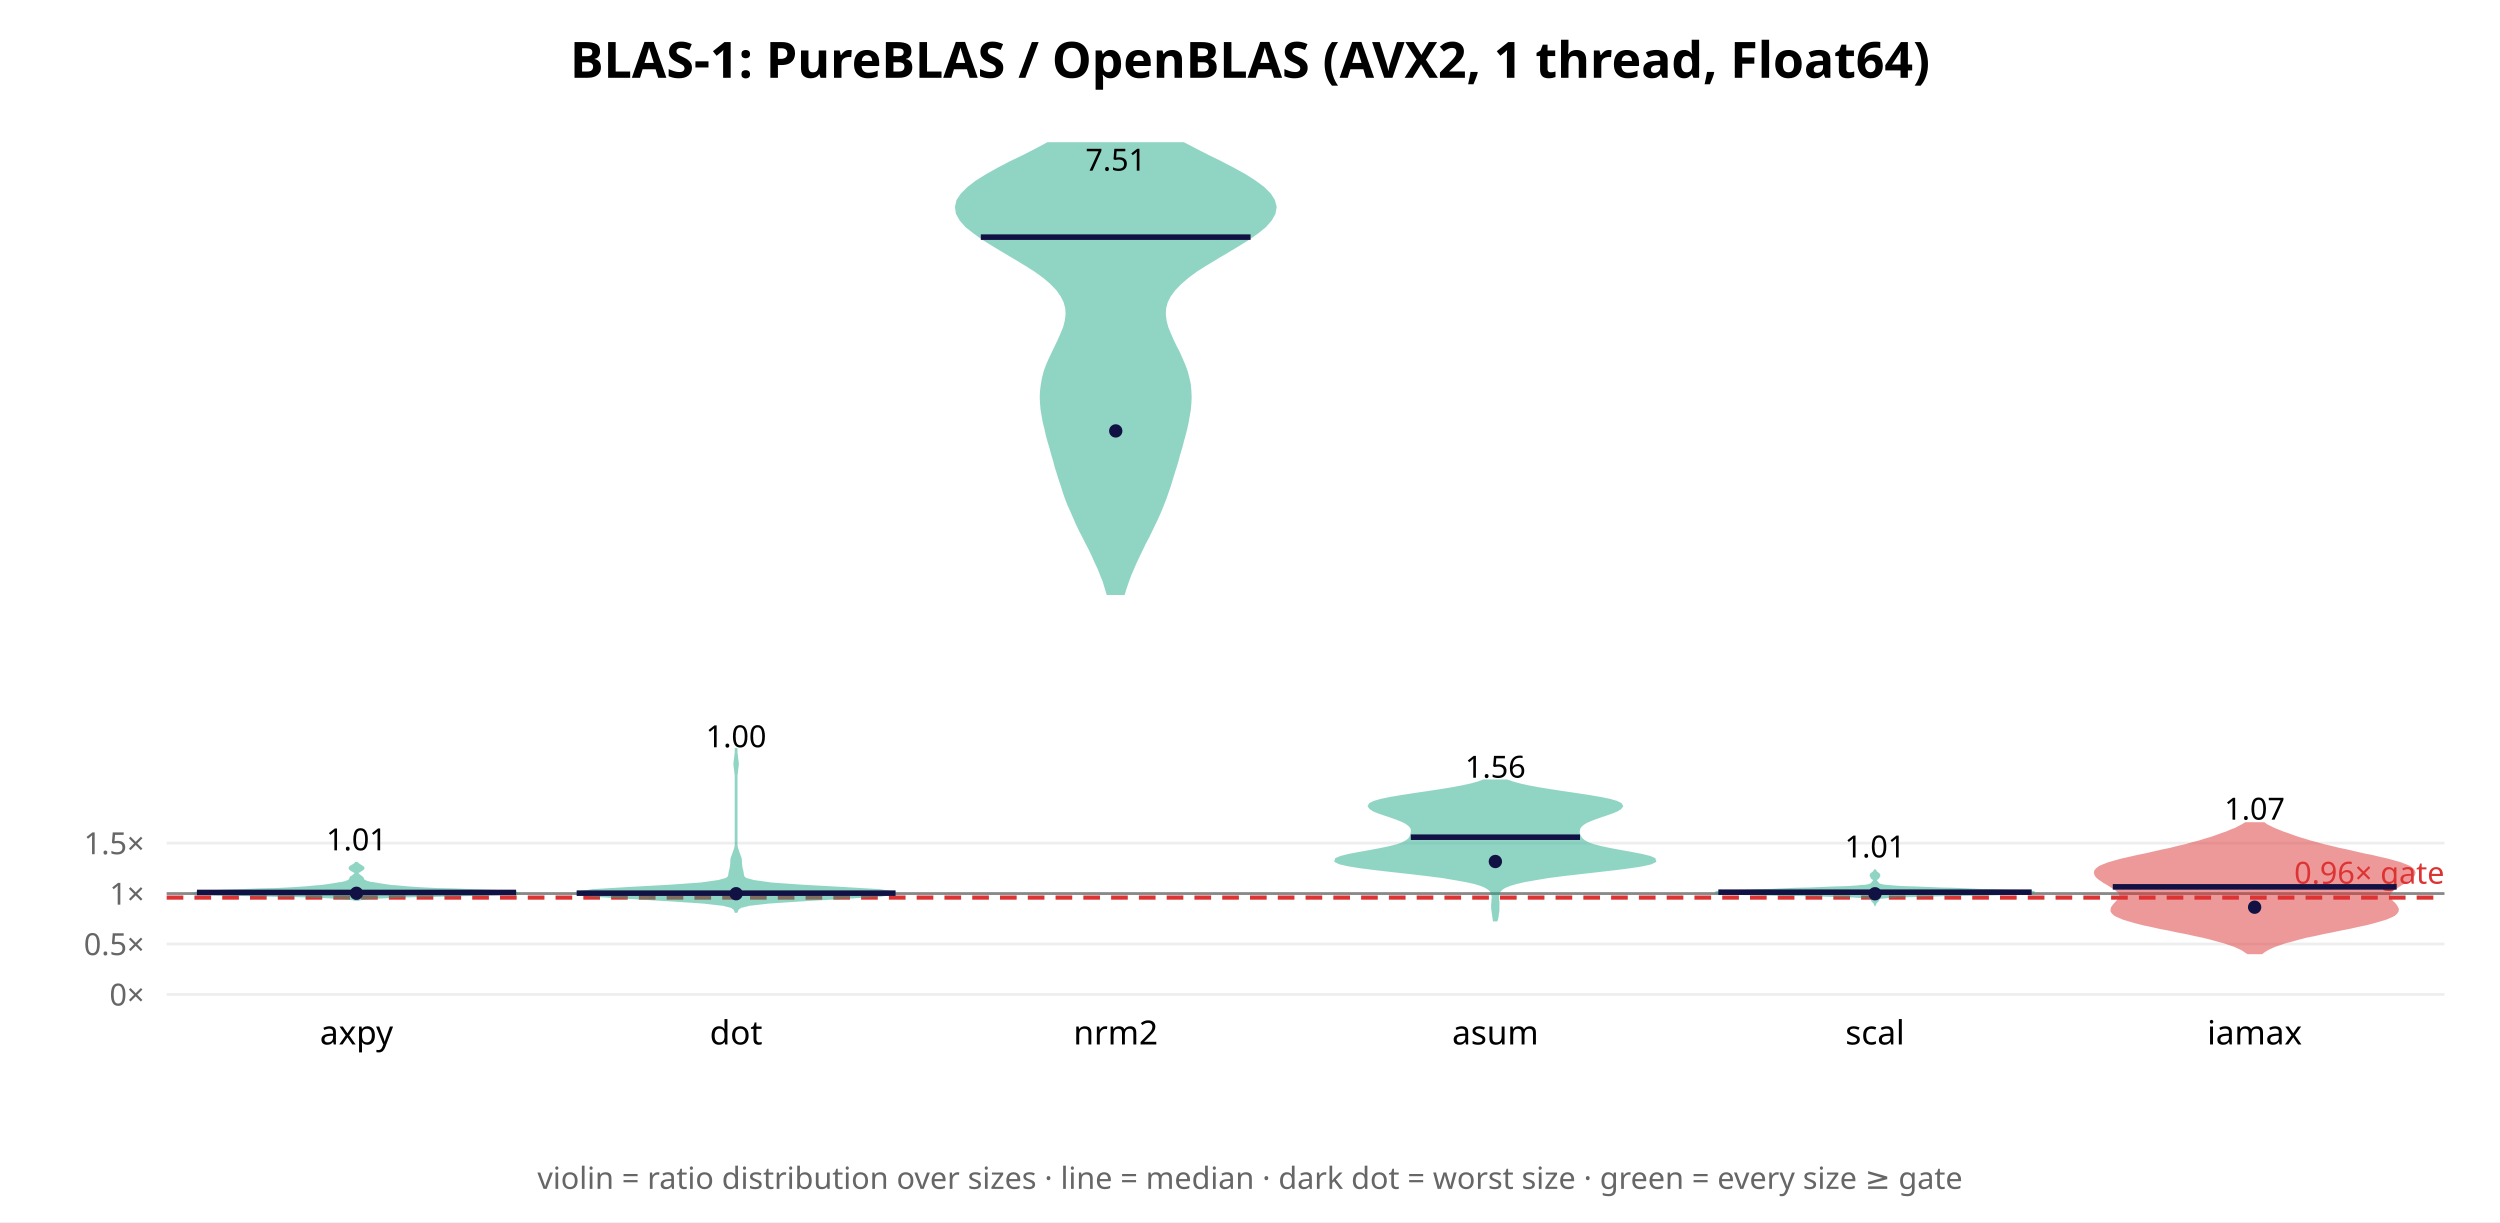
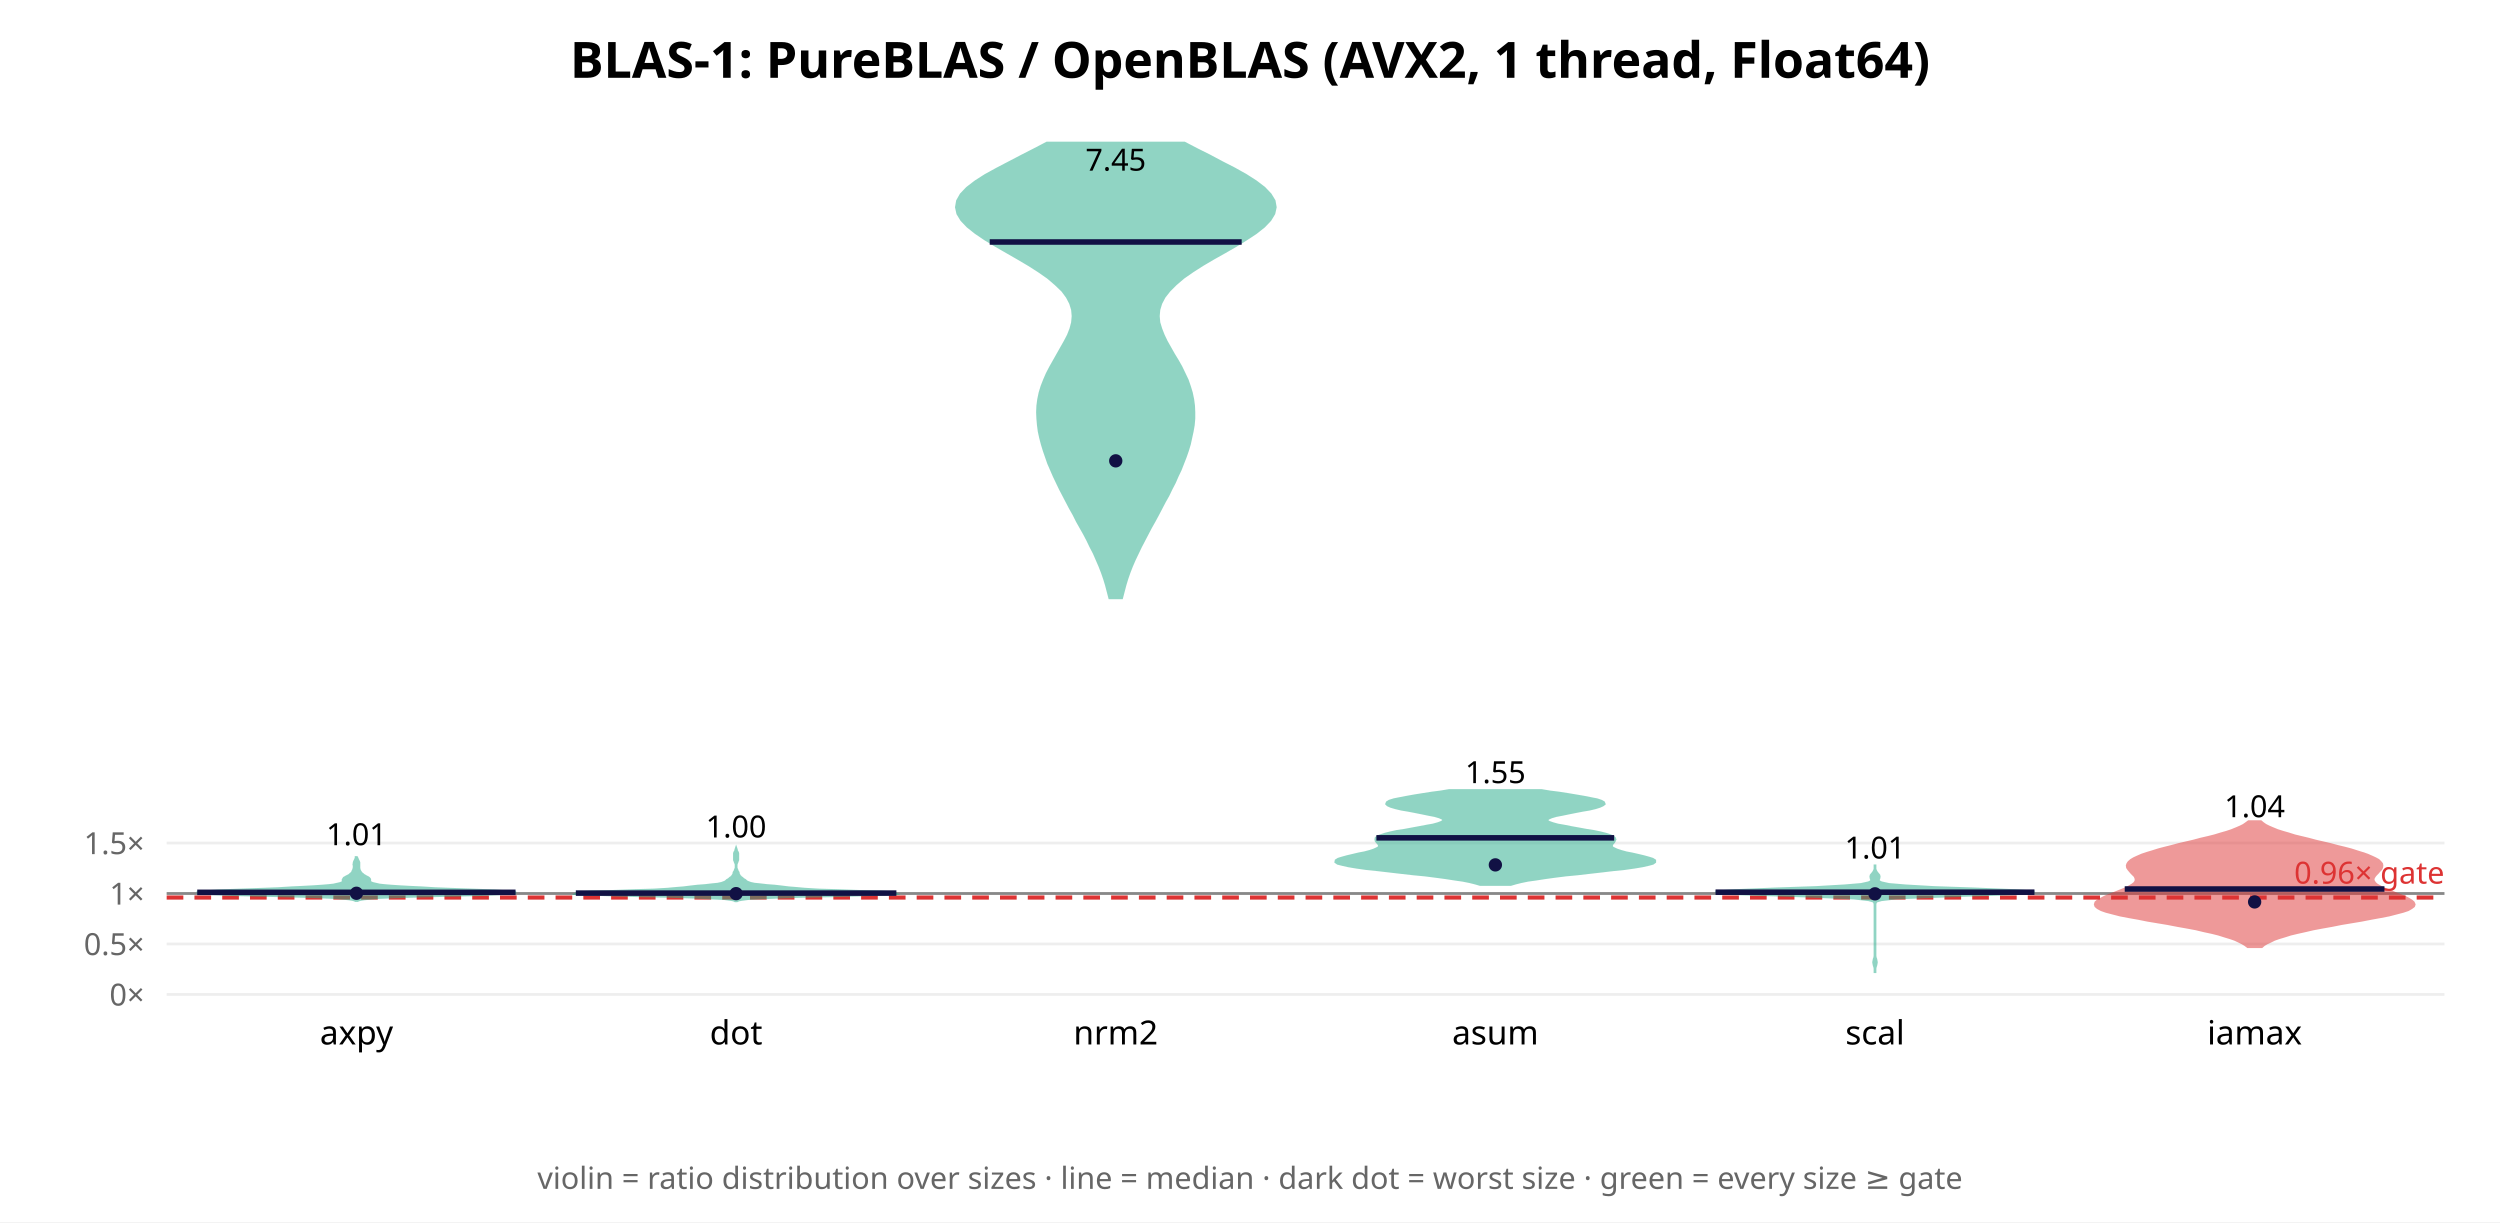
<svg xmlns="http://www.w3.org/2000/svg" width="900" height="440" font-family="sans-serif">
  <rect width="900" height="440" fill="white" />
  <text x="450.0" y="28" text-anchor="middle" font-size="18" font-weight="bold">BLAS-1: PureBLAS / OpenBLAS (AVX2, 1 thread, Float64)</text>
  <line x1="60" y1="358.0" x2="880" y2="358.0" stroke="#eee" />
  <text x="52" y="362.0" text-anchor="end" font-size="11" fill="#666">0×</text>
-   <line x1="60" y1="339.84" x2="880" y2="339.84" stroke="#eee" />
-   <text x="52" y="343.84" text-anchor="end" font-size="11" fill="#666">0.5×</text>
-   <line x1="60" y1="321.679" x2="880" y2="321.679" stroke="#eee" />
-   <text x="52" y="325.679" text-anchor="end" font-size="11" fill="#666">1×</text>
-   <line x1="60" y1="303.519" x2="880" y2="303.519" stroke="#eee" />
-   <text x="52" y="307.519" text-anchor="end" font-size="11" fill="#666">1.5×</text>
-   <line x1="60" y1="321.679" x2="880" y2="321.679" stroke="#888" stroke-width="1" />
-   <line x1="60" y1="323.132" x2="880" y2="323.132" stroke="#d33" stroke-width="1.5" stroke-dasharray="6 4" />
-   <text x="880" y="318.132" text-anchor="end" font-size="11" fill="#d33">0.96× gate</text>
-   <polygon points="129.0,323.8 129.6,323.6 130.6,323.5 132.2,323.3 134.6,323.1 138.2,322.9 143.0,322.7 149.1,322.5 156.3,322.4 164.1,322.2 171.8,322.0 178.4,321.8 183.3,321.6 185.7,321.4 185.6,321.3 183.1,321.1 178.8,320.9 173.4,320.7 167.8,320.5 162.3,320.3 157.4,320.2 153.3,320.0 149.8,319.8 147.0,319.6 144.7,319.4 142.7,319.2 141.0,319.1 139.5,318.9 138.2,318.7 136.9,318.5 135.7,318.3 134.6,318.1 133.6,318.0 132.8,317.8 132.1,317.6 131.6,317.4 131.2,317.2 130.9,317.0 130.7,316.9 130.6,316.7 130.5,316.5 130.5,316.3 130.4,316.1 130.2,315.9 130.0,315.8 129.8,315.6 129.5,315.4 129.2,315.2 129.0,315.0 128.8,314.8 128.7,314.7 128.6,314.5 128.6,314.3 128.6,314.1 128.8,313.9 129.0,313.7 129.3,313.6 129.6,313.4 129.9,313.2 130.3,313.0 130.5,312.8 130.7,312.6 130.7,312.5 130.6,312.3 130.3,312.1 130.0,311.9 129.7,311.7 129.4,311.5 129.1,311.3 128.8,311.2 128.7,311.0 128.5,310.8 128.1,310.8 128.0,311.0 127.8,311.2 127.6,311.3 127.3,311.5 127.0,311.7 126.6,311.9 126.3,312.1 126.1,312.3 126.0,312.5 126.0,312.6 126.2,312.8 126.4,313.0 126.7,313.2 127.1,313.4 127.4,313.6 127.7,313.7 127.9,313.9 128.0,314.1 128.1,314.3 128.1,314.5 128.0,314.7 127.9,314.8 127.7,315.0 127.4,315.2 127.2,315.4 126.9,315.6 126.7,315.8 126.4,315.9 126.3,316.1 126.2,316.3 126.1,316.5 126.1,316.7 126.0,316.9 125.8,317.0 125.5,317.2 125.1,317.4 124.6,317.6 123.9,317.8 123.0,318.0 122.1,318.1 121.0,318.3 119.8,318.5 118.5,318.7 117.1,318.9 115.6,319.1 114.0,319.2 112.0,319.4 109.7,319.6 106.8,319.8 103.4,320.0 99.2,320.2 94.4,320.3 88.9,320.5 83.2,320.7 77.9,320.9 73.6,321.1 71.1,321.3 70.9,321.4 73.4,321.6 78.2,321.8 84.9,322.0 92.6,322.2 100.4,322.4 107.5,322.5 113.7,322.7 118.5,322.9 122.0,323.1 124.5,323.3 126.1,323.5 127.1,323.6 127.7,323.8" fill="#2a8" opacity="0.5" stroke="#2a8" stroke-width="1" />
-   <line x1="70.9" y1="321.284" x2="185.8" y2="321.284" stroke="#114" stroke-width="2" />
-   <circle cx="128.333" cy="321.586" r="2.4" fill="#114" />
-   <text x="128.333" y="306.118" text-anchor="middle" font-size="11">1.01</text>
+   <line x1="60" y1="339.829" x2="880" y2="339.829" stroke="#eee" />
+   <text x="52" y="343.829" text-anchor="end" font-size="11" fill="#666">0.5×</text>
+   <line x1="60" y1="321.658" x2="880" y2="321.658" stroke="#eee" />
+   <text x="52" y="325.658" text-anchor="end" font-size="11" fill="#666">1×</text>
+   <line x1="60" y1="303.488" x2="880" y2="303.488" stroke="#eee" />
+   <text x="52" y="307.488" text-anchor="end" font-size="11" fill="#666">1.5×</text>
+   <line x1="60" y1="321.658" x2="880" y2="321.658" stroke="#888" stroke-width="1" />
+   <line x1="60" y1="323.112" x2="880" y2="323.112" stroke="#d33" stroke-width="1.5" stroke-dasharray="6 4" />
+   <text x="880" y="318.112" text-anchor="end" font-size="11" fill="#d33">0.96× gate</text>
+   <polygon points="128.7,324.2 129.1,324.0 129.8,323.8 131.1,323.6 133.2,323.4 136.5,323.1 141.3,322.9 147.6,322.7 155.2,322.5 163.5,322.3 171.7,322.1 178.7,321.8 183.5,321.6 185.7,321.4 185.2,321.2 182.4,321.0 178.0,320.7 172.7,320.5 167.1,320.3 161.6,320.1 156.5,319.9 151.7,319.6 147.4,319.4 143.8,319.2 140.8,319.0 138.4,318.8 136.6,318.6 135.3,318.3 134.4,318.1 133.8,317.9 133.4,317.7 133.2,317.5 133.1,317.2 133.1,317.0 133.1,316.8 133.1,316.6 133.0,316.4 132.7,316.1 132.4,315.9 132.0,315.7 131.6,315.5 131.3,315.3 130.9,315.1 130.6,314.8 130.3,314.6 130.1,314.4 129.9,314.2 129.8,314.0 129.6,313.7 129.5,313.5 129.4,313.3 129.3,313.1 129.3,312.9 129.2,312.6 129.2,312.4 129.2,312.2 129.2,312.0 129.2,311.8 129.2,311.6 129.2,311.3 129.2,311.1 129.2,310.9 129.2,310.7 129.2,310.5 129.1,310.2 129.0,310.0 128.9,309.8 128.8,309.6 128.7,309.4 128.6,309.1 128.5,308.9 128.4,308.7 128.2,308.7 128.2,308.9 128.1,309.1 128.0,309.4 127.9,309.6 127.8,309.8 127.7,310.0 127.6,310.2 127.5,310.5 127.5,310.7 127.5,310.9 127.4,311.1 127.4,311.3 127.5,311.6 127.5,311.8 127.5,312.0 127.5,312.2 127.5,312.4 127.4,312.6 127.4,312.9 127.3,313.1 127.2,313.3 127.1,313.5 127.0,313.7 126.9,314.0 126.8,314.2 126.6,314.4 126.3,314.6 126.1,314.8 125.8,315.1 125.4,315.3 125.0,315.5 124.6,315.7 124.3,315.9 123.9,316.1 123.7,316.4 123.6,316.6 123.5,316.8 123.6,317.0 123.6,317.2 123.5,317.5 123.3,317.7 122.9,317.9 122.3,318.1 121.4,318.3 120.1,318.6 118.3,318.8 115.9,319.0 112.9,319.2 109.2,319.4 105.0,319.6 100.2,319.9 95.0,320.1 89.5,320.3 83.9,320.5 78.6,320.7 74.2,321.0 71.4,321.2 70.9,321.4 73.1,321.6 78.0,321.8 85.0,322.1 93.2,322.3 101.5,322.5 109.1,322.7 115.4,322.9 120.1,323.1 123.5,323.4 125.6,323.6 126.9,323.8 127.6,324.0 128.0,324.2" fill="#2a8" opacity="0.5" stroke="#2a8" stroke-width="1" />
+   <line x1="71.0" y1="321.239" x2="185.6" y2="321.239" stroke="#114" stroke-width="2" />
+   <circle cx="128.333" cy="321.581" r="2.4" fill="#114" />
+   <text x="128.333" y="304.272" text-anchor="middle" font-size="11">1.01</text>
  <text x="128.333" y="376" text-anchor="middle" font-size="12">axpy</text>
-   <polygon points="265.1,328.1 265.4,327.3 266.5,326.4 269.7,325.6 276.7,324.8 288.6,324.0 303.9,323.1 317.2,322.3 322.4,321.5 316.7,320.6 303.5,319.8 288.9,319.0 277.7,318.2 271.3,317.3 268.4,316.5 267.5,315.7 267.3,314.8 267.2,314.0 267.0,313.2 266.8,312.4 266.7,311.5 266.6,310.7 266.6,309.9 266.5,309.0 266.2,308.2 265.9,307.4 265.6,306.5 265.3,305.7 265.1,304.9 265.0,304.1 265.0,303.2 265.0,302.4 265.0,301.6 265.0,300.7 265.0,299.9 265.0,299.1 265.0,298.3 265.0,297.4 265.0,296.6 265.0,295.8 265.0,294.9 265.0,294.1 265.0,293.3 265.0,292.5 265.0,291.6 265.0,290.8 265.0,290.0 265.0,289.1 265.0,288.3 265.0,287.5 265.0,286.7 265.0,285.8 265.0,285.0 265.0,284.2 265.0,283.3 265.0,282.5 265.0,281.7 265.0,280.9 265.0,280.0 265.0,279.2 265.1,278.4 265.2,277.5 265.3,276.7 265.4,275.9 265.5,275.1 265.4,274.2 265.3,273.4 265.2,272.6 265.1,271.7 265.0,270.9 265.0,270.1 265.0,269.3 265.0,269.3 265.0,270.1 265.0,270.9 264.9,271.7 264.8,272.6 264.7,273.4 264.6,274.2 264.5,275.1 264.6,275.9 264.7,276.7 264.8,277.5 264.9,278.4 265.0,279.2 265.0,280.0 265.0,280.9 265.0,281.7 265.0,282.5 265.0,283.3 265.0,284.2 265.0,285.0 265.0,285.8 265.0,286.7 265.0,287.5 265.0,288.3 265.0,289.1 265.0,290.0 265.0,290.8 265.0,291.6 265.0,292.5 265.0,293.3 265.0,294.1 265.0,294.9 265.0,295.8 265.0,296.6 265.0,297.4 265.0,298.3 265.0,299.1 265.0,299.9 265.0,300.7 265.0,301.6 265.0,302.4 265.0,303.2 265.0,304.1 264.9,304.9 264.7,305.7 264.4,306.5 264.1,307.4 263.8,308.2 263.5,309.0 263.4,309.9 263.4,310.7 263.3,311.5 263.2,312.4 263.0,313.2 262.8,314.0 262.7,314.8 262.5,315.7 261.6,316.5 258.7,317.3 252.3,318.2 241.1,319.0 226.5,319.8 213.3,320.6 207.6,321.5 212.8,322.3 226.1,323.1 241.4,324.0 253.3,324.8 260.3,325.6 263.5,326.4 264.6,327.3 264.9,328.1" fill="#2a8" opacity="0.5" stroke="#2a8" stroke-width="1" />
-   <line x1="207.6" y1="321.538" x2="322.4" y2="321.538" stroke="#114" stroke-width="2" />
-   <circle cx="265.0" cy="321.731" r="2.4" fill="#114" />
-   <text x="265.0" y="269.008" text-anchor="middle" font-size="11">1.00</text>
+   <polygon points="265.3,324.3 265.9,324.0 267.0,323.8 269.3,323.5 273.4,323.3 279.7,323.0 288.5,322.7 298.9,322.5 309.5,322.2 318.0,321.9 322.4,321.7 321.9,321.4 316.9,321.1 309.4,320.9 301.4,320.6 294.6,320.4 289.7,320.1 286.4,319.8 283.9,319.6 281.5,319.3 278.9,319.0 276.2,318.8 273.6,318.5 271.6,318.3 270.2,318.0 269.4,317.7 268.9,317.5 268.5,317.2 268.2,316.9 267.8,316.7 267.4,316.4 267.1,316.1 266.7,315.9 266.5,315.6 266.2,315.4 266.1,315.1 265.9,314.8 265.8,314.6 265.8,314.3 265.7,314.0 265.5,313.8 265.4,313.5 265.3,313.2 265.2,313.0 265.1,312.7 265.0,312.5 265.0,312.2 265.0,311.9 265.0,311.7 265.0,311.4 265.0,311.1 265.1,310.9 265.2,310.6 265.3,310.4 265.4,310.1 265.5,309.8 265.6,309.6 265.6,309.3 265.6,309.0 265.6,308.8 265.6,308.5 265.6,308.2 265.6,308.0 265.6,307.7 265.6,307.5 265.6,307.2 265.5,306.9 265.4,306.7 265.2,306.4 265.1,306.1 265.1,305.9 265.0,305.6 265.0,305.6 264.9,305.9 264.9,306.1 264.8,306.4 264.6,306.7 264.5,306.9 264.4,307.2 264.4,307.5 264.4,307.7 264.4,308.0 264.4,308.2 264.4,308.5 264.4,308.8 264.4,309.0 264.4,309.3 264.4,309.6 264.5,309.8 264.6,310.1 264.7,310.4 264.8,310.6 264.9,310.9 265.0,311.1 265.0,311.4 265.0,311.7 265.0,311.9 265.0,312.2 265.0,312.5 264.9,312.7 264.8,313.0 264.7,313.2 264.6,313.5 264.5,313.8 264.3,314.0 264.2,314.3 264.2,314.6 264.1,314.8 263.9,315.1 263.8,315.4 263.5,315.6 263.3,315.9 262.9,316.1 262.6,316.4 262.2,316.7 261.8,316.9 261.5,317.2 261.1,317.5 260.6,317.7 259.8,318.0 258.4,318.3 256.4,318.5 253.8,318.8 251.1,319.0 248.5,319.3 246.1,319.6 243.6,319.8 240.3,320.1 235.4,320.4 228.6,320.6 220.6,320.9 213.1,321.1 208.1,321.4 207.6,321.7 212.0,321.9 220.5,322.2 231.1,322.5 241.5,322.7 250.3,323.0 256.6,323.3 260.7,323.5 263.0,323.8 264.1,324.0 264.7,324.3" fill="#2a8" opacity="0.5" stroke="#2a8" stroke-width="1" />
+   <line x1="207.3" y1="321.517" x2="322.7" y2="321.517" stroke="#114" stroke-width="2" />
+   <circle cx="265.0" cy="321.712" r="2.4" fill="#114" />
+   <text x="265.0" y="301.482" text-anchor="middle" font-size="11">1.00</text>
  <text x="265.0" y="376" text-anchor="middle" font-size="12">dot</text>
-   <polygon points="404.5,213.7 405.2,211.4 406.0,209.1 406.8,206.9 407.8,204.6 408.8,202.3 409.9,200.0 411.0,197.7 412.1,195.4 413.3,193.2 414.4,190.9 415.5,188.6 416.6,186.3 417.6,184.0 418.5,181.8 419.4,179.5 420.2,177.2 421.0,174.9 421.7,172.6 422.4,170.3 423.1,168.1 423.8,165.8 424.4,163.5 425.1,161.2 425.7,158.9 426.3,156.7 426.9,154.4 427.4,152.1 427.8,149.8 428.2,147.5 428.4,145.2 428.5,143.0 428.4,140.7 428.2,138.4 427.7,136.1 427.1,133.8 426.3,131.6 425.3,129.3 424.3,127.0 423.1,124.7 422.0,122.4 421.0,120.1 420.1,117.9 419.5,115.6 419.2,113.3 419.3,111.0 419.9,108.7 421.0,106.5 422.7,104.2 424.9,101.9 427.6,99.6 430.7,97.3 434.2,95.1 438.0,92.8 441.9,90.5 445.7,88.2 449.4,85.9 452.7,83.6 455.4,81.4 457.4,79.1 458.7,76.8 459.1,74.5 458.5,72.2 457.1,70.0 454.8,67.7 451.7,65.4 448.1,63.1 443.9,60.8 439.5,58.5 435.0,56.3 430.5,54.0 426.1,51.7 377.2,51.7 372.9,54.0 368.4,56.3 363.8,58.5 359.4,60.8 355.3,63.1 351.6,65.4 348.6,67.7 346.3,70.0 344.8,72.2 344.3,74.5 344.6,76.8 345.9,79.1 347.9,81.4 350.7,83.6 353.9,85.9 357.6,88.2 361.4,90.5 365.3,92.8 369.1,95.1 372.6,97.3 375.8,99.6 378.5,101.9 380.7,104.2 382.3,106.5 383.4,108.7 384.0,111.0 384.1,113.3 383.8,115.6 383.2,117.9 382.3,120.1 381.3,122.4 380.2,124.7 379.1,127.0 378.0,129.3 377.0,131.6 376.2,133.8 375.6,136.1 375.2,138.4 374.9,140.7 374.8,143.0 374.9,145.2 375.1,147.5 375.5,149.8 375.9,152.1 376.5,154.4 377.0,156.7 377.6,158.9 378.3,161.2 378.9,163.5 379.6,165.8 380.2,168.1 380.9,170.3 381.6,172.6 382.4,174.9 383.1,177.2 383.9,179.5 384.8,181.8 385.8,184.0 386.8,186.3 387.8,188.6 388.9,190.9 390.1,193.2 391.2,195.4 392.4,197.7 393.5,200.0 394.5,202.3 395.6,204.6 396.5,206.9 397.4,209.1 398.1,211.4 398.8,213.7" fill="#2a8" opacity="0.5" stroke="#2a8" stroke-width="1" />
-   <line x1="353.1" y1="85.374" x2="450.2" y2="85.374" stroke="#114" stroke-width="2" />
-   <circle cx="401.667" cy="155.134" r="2.4" fill="#114" />
-   <text x="401.667" y="61.434" text-anchor="middle" font-size="11">7.51</text>
+   <polygon points="403.8,215.2 404.4,212.9 405.0,210.6 405.7,208.3 406.5,206.0 407.4,203.7 408.4,201.4 409.5,199.1 410.6,196.8 411.8,194.5 413.0,192.2 414.2,189.9 415.5,187.6 416.8,185.2 418.0,182.9 419.2,180.6 420.5,178.3 421.6,176.0 422.8,173.7 423.8,171.4 424.9,169.1 425.8,166.8 426.7,164.5 427.5,162.2 428.2,159.9 428.7,157.6 429.2,155.3 429.6,153.0 429.8,150.7 429.8,148.4 429.7,146.1 429.4,143.8 428.9,141.4 428.2,139.1 427.4,136.8 426.3,134.5 425.2,132.2 423.9,129.9 422.5,127.6 421.2,125.3 419.9,123.0 418.8,120.7 417.9,118.4 417.2,116.1 417.0,113.8 417.2,111.5 417.9,109.2 419.1,106.9 420.9,104.6 423.2,102.3 426.0,99.9 429.3,97.6 432.9,95.3 436.8,93.0 440.9,90.7 444.9,88.4 448.6,86.1 452.1,83.8 455.0,81.5 457.2,79.2 458.6,76.9 459.1,74.6 458.7,72.3 457.3,70.0 455.1,67.7 452.1,65.4 448.5,63.1 444.4,60.8 439.9,58.5 435.4,56.1 430.8,53.8 426.4,51.5 376.9,51.5 372.5,53.8 368.0,56.1 363.4,58.5 359.0,60.8 354.8,63.1 351.2,65.4 348.2,67.7 346.0,70.0 344.7,72.3 344.3,74.6 344.8,76.9 346.2,79.2 348.4,81.5 351.3,83.8 354.7,86.1 358.5,88.4 362.5,90.7 366.5,93.0 370.4,95.3 374.0,97.6 377.3,99.9 380.1,102.3 382.5,104.6 384.2,106.9 385.4,109.2 386.1,111.5 386.3,113.8 386.1,116.1 385.5,118.4 384.6,120.7 383.4,123.0 382.1,125.3 380.8,127.6 379.5,129.9 378.2,132.2 377.0,134.5 376.0,136.8 375.1,139.1 374.4,141.4 373.9,143.8 373.6,146.1 373.5,148.4 373.6,150.7 373.8,153.0 374.1,155.3 374.6,157.6 375.2,159.9 375.9,162.2 376.7,164.5 377.5,166.8 378.5,169.1 379.5,171.4 380.6,173.7 381.7,176.0 382.9,178.3 384.1,180.6 385.3,182.9 386.6,185.2 387.8,187.6 389.1,189.9 390.4,192.2 391.6,194.5 392.7,196.8 393.9,199.1 394.9,201.4 395.9,203.7 396.8,206.0 397.6,208.3 398.3,210.6 398.9,212.9 399.5,215.2" fill="#2a8" opacity="0.5" stroke="#2a8" stroke-width="1" />
+   <line x1="356.3" y1="87.118" x2="447.0" y2="87.118" stroke="#114" stroke-width="2" />
+   <circle cx="401.667" cy="165.904" r="2.4" fill="#114" />
+   <text x="401.667" y="61.434" text-anchor="middle" font-size="11">7.45</text>
  <text x="401.667" y="376" text-anchor="middle" font-size="12">nrm2</text>
-   <polygon points="538.7,331.2 538.9,330.5 539.0,329.8 539.1,329.1 539.2,328.4 539.3,327.6 539.3,326.9 539.3,326.2 539.3,325.5 539.3,324.8 539.2,324.1 539.2,323.4 539.2,322.7 539.3,322.0 539.5,321.3 539.9,320.6 540.6,319.9 541.7,319.2 543.4,318.5 545.7,317.8 548.7,317.1 552.6,316.4 557.4,315.6 562.8,314.9 568.9,314.2 575.1,313.5 581.2,312.8 586.7,312.1 591.2,311.4 594.3,310.7 595.7,310.0 595.5,309.3 593.9,308.6 591.0,307.9 587.4,307.2 583.5,306.5 579.7,305.8 576.4,305.1 573.7,304.4 571.7,303.7 570.3,302.9 569.4,302.2 568.9,301.5 568.5,300.8 568.3,300.1 568.2,299.4 568.3,298.7 568.5,298.0 569.0,297.3 569.8,296.6 570.9,295.9 572.4,295.2 574.2,294.5 576.2,293.8 578.3,293.1 580.3,292.4 582.0,291.7 583.3,290.9 583.8,290.2 583.4,289.5 582.0,288.8 579.6,288.1 576.2,287.4 572.1,286.7 567.5,286.0 562.8,285.3 558.2,284.6 553.9,283.9 550.1,283.2 547.0,282.5 544.5,281.8 542.5,281.1 534.1,281.1 532.2,281.8 529.7,282.5 526.5,283.2 522.8,283.9 518.5,284.6 513.9,285.3 509.1,286.0 504.6,286.7 500.5,287.4 497.1,288.1 494.7,288.8 493.3,289.5 492.9,290.2 493.4,290.9 494.6,291.7 496.4,292.4 498.4,293.1 500.5,293.8 502.5,294.5 504.3,295.2 505.8,295.9 506.9,296.6 507.7,297.3 508.2,298.0 508.4,298.7 508.4,299.4 508.3,300.1 508.1,300.8 507.8,301.5 507.3,302.2 506.4,302.9 505.0,303.7 503.0,304.4 500.3,305.1 496.9,305.8 493.2,306.5 489.3,307.2 485.6,307.9 482.8,308.6 481.1,309.3 480.9,310.0 482.4,310.7 485.5,311.4 489.9,312.1 495.4,312.8 501.5,313.5 507.8,314.2 513.8,314.9 519.3,315.6 524.0,316.4 527.9,317.1 531.0,317.8 533.3,318.5 534.9,319.2 536.0,319.9 536.8,320.6 537.2,321.3 537.4,322.0 537.5,322.7 537.5,323.4 537.4,324.1 537.4,324.8 537.3,325.5 537.3,326.2 537.3,326.9 537.4,327.6 537.5,328.4 537.6,329.1 537.7,329.8 537.8,330.5 537.9,331.2" fill="#2a8" opacity="0.5" stroke="#2a8" stroke-width="1" />
-   <line x1="507.9" y1="301.39" x2="568.8" y2="301.39" stroke="#114" stroke-width="2" />
-   <circle cx="538.333" cy="310.142" r="2.4" fill="#114" />
-   <text x="538.333" y="279.972" text-anchor="middle" font-size="11">1.56</text>
+   <polygon points="543.9,318.4 545.6,317.9 547.6,317.4 550.0,316.9 552.9,316.5 556.1,316.0 559.7,315.5 563.7,315.0 567.9,314.6 572.2,314.1 576.6,313.6 580.8,313.1 584.8,312.7 588.3,312.2 591.3,311.7 593.5,311.2 595.0,310.8 595.7,310.3 595.7,309.8 594.9,309.3 593.6,308.9 591.8,308.4 589.7,307.9 587.5,307.4 585.4,307.0 583.6,306.5 582.1,306.0 581.0,305.5 580.3,305.1 580.1,304.6 580.2,304.1 580.5,303.6 580.9,303.2 581.2,302.7 581.4,302.2 581.2,301.7 580.6,301.2 579.6,300.8 578.1,300.3 576.1,299.8 573.7,299.3 571.1,298.9 568.4,298.4 565.6,297.9 563.1,297.4 560.8,297.0 559.0,296.5 557.6,296.0 556.9,295.5 556.8,295.1 557.4,294.6 558.5,294.1 560.2,293.6 562.3,293.2 564.7,292.7 567.2,292.2 569.8,291.7 572.2,291.3 574.3,290.8 575.9,290.3 577.0,289.8 577.5,289.4 577.3,288.9 576.4,288.4 574.9,287.9 572.8,287.5 570.3,287.0 567.4,286.5 564.4,286.0 561.2,285.5 558.0,285.1 555.0,284.6 521.6,284.6 518.6,285.1 515.5,285.5 512.3,286.0 509.2,286.5 506.4,287.0 503.8,287.5 501.8,287.9 500.2,288.4 499.4,288.9 499.2,289.4 499.6,289.8 500.7,290.3 502.4,290.8 504.5,291.3 506.9,291.7 509.5,292.2 512.0,292.7 514.4,293.2 516.5,293.6 518.2,294.1 519.3,294.6 519.8,295.1 519.7,295.5 519.0,296.0 517.7,296.5 515.9,297.0 513.6,297.4 511.0,297.9 508.3,298.4 505.6,298.9 502.9,299.3 500.6,299.8 498.6,300.3 497.1,300.8 496.0,301.2 495.4,301.7 495.3,302.2 495.4,302.7 495.8,303.2 496.2,303.6 496.5,304.1 496.6,304.6 496.4,305.1 495.7,305.5 494.6,306.0 493.1,306.5 491.2,307.0 489.1,307.4 487.0,307.9 484.9,308.4 483.1,308.9 481.8,309.3 481.0,309.8 480.9,310.3 481.6,310.8 483.2,311.2 485.4,311.7 488.4,312.2 491.9,312.7 495.8,313.1 500.1,313.6 504.4,314.1 508.8,314.6 513.0,315.0 516.9,315.5 520.6,316.0 523.8,316.5 526.6,316.9 529.1,317.4 531.1,317.9 532.8,318.4" fill="#2a8" opacity="0.5" stroke="#2a8" stroke-width="1" />
+   <line x1="495.5" y1="301.621" x2="581.1" y2="301.621" stroke="#114" stroke-width="2" />
+   <circle cx="538.333" cy="311.359" r="2.4" fill="#114" />
+   <text x="538.333" y="281.925" text-anchor="middle" font-size="11">1.55</text>
  <text x="538.333" y="376" text-anchor="middle" font-size="12">asum</text>
-   <polygon points="675.0,325.3 675.1,325.1 675.1,325.0 675.2,324.8 675.4,324.6 675.6,324.5 675.8,324.3 675.9,324.1 676.0,324.0 676.1,323.8 676.2,323.6 676.2,323.5 676.4,323.3 676.9,323.1 677.9,323.0 679.8,322.8 682.9,322.6 687.5,322.5 693.8,322.3 701.7,322.1 710.6,322.0 719.3,321.8 726.6,321.6 731.1,321.5 732.4,321.3 730.6,321.1 726.6,321.0 721.7,320.8 716.8,320.6 712.3,320.5 708.0,320.3 703.6,320.1 698.8,320.0 693.9,319.8 689.2,319.6 685.2,319.5 682.0,319.3 679.9,319.1 678.4,319.0 677.4,318.8 676.8,318.6 676.4,318.5 676.2,318.3 676.0,318.1 675.9,318.0 675.8,317.8 675.6,317.6 675.4,317.5 675.3,317.3 675.2,317.1 675.1,317.0 675.1,316.8 675.2,316.6 675.4,316.5 675.5,316.3 675.8,316.1 676.0,316.0 676.1,315.8 676.2,315.6 676.3,315.5 676.4,315.3 676.4,315.1 676.4,315.0 676.3,314.8 676.1,314.6 675.9,314.5 675.7,314.3 675.4,314.1 675.3,314.0 675.1,313.8 675.1,313.6 675.0,313.5 675.0,313.5 674.9,313.6 674.9,313.8 674.7,314.0 674.6,314.1 674.3,314.3 674.1,314.5 673.9,314.6 673.7,314.8 673.6,315.0 673.6,315.1 673.6,315.3 673.7,315.5 673.8,315.6 673.9,315.8 674.0,316.0 674.2,316.1 674.5,316.3 674.6,316.5 674.8,316.6 674.9,316.8 674.9,317.0 674.8,317.1 674.7,317.3 674.6,317.5 674.4,317.6 674.2,317.8 674.1,318.0 674.0,318.1 673.8,318.3 673.6,318.5 673.2,318.6 672.6,318.8 671.6,319.0 670.1,319.1 668.0,319.3 664.8,319.5 660.8,319.6 656.1,319.8 651.2,320.0 646.4,320.1 642.0,320.3 637.7,320.5 633.2,320.6 628.3,320.8 623.4,321.0 619.4,321.1 617.6,321.3 618.9,321.5 623.4,321.6 630.7,321.8 639.4,322.0 648.3,322.1 656.2,322.3 662.5,322.5 667.1,322.6 670.2,322.8 672.1,323.0 673.1,323.1 673.6,323.3 673.8,323.5 673.8,323.6 673.9,323.8 674.0,324.0 674.1,324.1 674.2,324.3 674.4,324.5 674.6,324.6 674.8,324.8 674.9,325.0 674.9,325.1 675.0,325.3" fill="#2a8" opacity="0.5" stroke="#2a8" stroke-width="1" />
-   <line x1="618.6" y1="321.188" x2="731.4" y2="321.188" stroke="#114" stroke-width="2" />
-   <circle cx="675.0" cy="321.757" r="2.4" fill="#114" />
-   <text x="675.0" y="308.68" text-anchor="middle" font-size="11">1.01</text>
+   <polygon points="675.0,350.3 675.0,349.7 675.0,349.2 675.0,348.6 675.1,348.1 675.3,347.5 675.4,347.0 675.5,346.4 675.4,345.9 675.3,345.3 675.1,344.8 675.0,344.2 675.0,343.7 675.0,343.1 675.0,342.6 675.0,342.0 675.0,341.5 675.0,340.9 675.0,340.4 675.0,339.8 675.0,339.3 675.0,338.7 675.0,338.2 675.0,337.6 675.0,337.1 675.0,336.5 675.0,336.0 675.0,335.4 675.0,334.9 675.0,334.3 675.0,333.8 675.0,333.2 675.0,332.7 675.0,332.1 675.0,331.6 675.0,331.0 675.0,330.5 675.0,329.9 675.0,329.4 675.0,328.8 675.0,328.3 675.0,327.7 675.0,327.2 675.0,326.6 675.0,326.1 675.0,325.5 675.1,325.0 675.5,324.4 677.3,323.9 682.6,323.3 694.2,322.8 711.1,322.2 726.8,321.7 732.4,321.1 725.2,320.6 710.7,320.0 696.2,319.5 685.9,318.9 680.0,318.4 677.3,317.8 676.3,317.3 676.2,316.7 676.4,316.2 676.5,315.6 676.4,315.1 675.9,314.5 675.5,314.0 675.2,313.4 675.0,312.9 675.0,312.3 675.0,311.8 675.0,311.2 675.0,311.2 675.0,311.8 675.0,312.3 675.0,312.9 674.8,313.4 674.5,314.0 674.1,314.5 673.6,315.1 673.5,315.6 673.6,316.2 673.8,316.7 673.7,317.3 672.7,317.8 670.0,318.4 664.1,318.9 653.8,319.5 639.3,320.0 624.8,320.6 617.6,321.1 623.2,321.7 638.9,322.2 655.8,322.8 667.4,323.3 672.7,323.9 674.5,324.4 674.9,325.0 675.0,325.5 675.0,326.1 675.0,326.6 675.0,327.2 675.0,327.7 675.0,328.3 675.0,328.8 675.0,329.4 675.0,329.9 675.0,330.5 675.0,331.0 675.0,331.6 675.0,332.1 675.0,332.7 675.0,333.2 675.0,333.8 675.0,334.3 675.0,334.9 675.0,335.4 675.0,336.0 675.0,336.5 675.0,337.1 675.0,337.6 675.0,338.2 675.0,338.7 675.0,339.3 675.0,339.8 675.0,340.4 675.0,340.9 675.0,341.5 675.0,342.0 675.0,342.6 675.0,343.1 675.0,343.7 675.0,344.2 674.9,344.8 674.7,345.3 674.6,345.9 674.5,346.4 674.6,347.0 674.7,347.5 674.9,348.1 675.0,348.6 675.0,349.2 675.0,349.7 675.0,350.3" fill="#2a8" opacity="0.5" stroke="#2a8" stroke-width="1" />
+   <line x1="617.6" y1="321.19" x2="732.4" y2="321.19" stroke="#114" stroke-width="2" />
+   <circle cx="675.0" cy="321.781" r="2.4" fill="#114" />
+   <text x="675.0" y="309.067" text-anchor="middle" font-size="11">1.01</text>
  <text x="675.0" y="376" text-anchor="middle" font-size="12">scal</text>
-   <polygon points="814.2,343.0 815.0,342.4 816.1,341.7 817.3,341.1 818.9,340.4 820.6,339.8 822.7,339.1 825.0,338.5 827.5,337.8 830.2,337.1 833.2,336.5 836.3,335.8 839.4,335.2 842.7,334.5 845.8,333.9 848.9,333.2 851.8,332.6 854.5,331.9 856.9,331.2 858.9,330.6 860.6,329.9 861.8,329.3 862.6,328.6 863.0,328.0 863.1,327.3 862.8,326.7 862.4,326.0 861.8,325.3 861.1,324.7 860.6,324.0 860.1,323.4 859.9,322.7 860.0,322.1 860.2,321.4 860.8,320.8 861.5,320.1 862.5,319.5 863.5,318.8 864.6,318.1 865.7,317.5 866.8,316.8 867.7,316.2 868.4,315.5 868.9,314.9 869.1,314.2 868.9,313.6 868.4,312.9 867.4,312.2 866.0,311.6 864.2,310.9 862.1,310.3 859.6,309.6 856.9,309.0 854.0,308.3 850.9,307.7 847.9,307.0 844.9,306.3 842.0,305.7 839.2,305.0 836.6,304.4 834.1,303.7 831.8,303.1 829.6,302.4 827.5,301.8 825.5,301.1 823.6,300.4 821.8,299.8 820.1,299.1 818.6,298.5 817.2,297.8 816.0,297.2 815.0,296.5 808.4,296.5 807.3,297.2 806.1,297.8 804.8,298.5 803.2,299.1 801.6,299.8 799.8,300.4 797.9,301.1 795.9,301.8 793.8,302.4 791.6,303.1 789.2,303.7 786.8,304.4 784.1,305.0 781.4,305.7 778.5,306.3 775.4,307.0 772.4,307.7 769.4,308.3 766.4,309.0 763.7,309.6 761.2,310.3 759.1,310.9 757.3,311.6 755.9,312.2 755.0,312.9 754.4,313.6 754.3,314.2 754.5,314.9 754.9,315.5 755.7,316.2 756.6,316.8 757.6,317.5 758.7,318.1 759.8,318.8 760.9,319.5 761.8,320.1 762.5,320.8 763.1,321.4 763.4,322.1 763.4,322.7 763.2,323.4 762.8,324.0 762.2,324.7 761.6,325.3 761.0,326.0 760.5,326.7 760.3,327.3 760.3,328.0 760.7,328.6 761.5,329.3 762.8,329.9 764.4,330.6 766.4,331.2 768.8,331.9 771.5,332.6 774.4,333.2 777.5,333.9 780.7,334.5 783.9,335.2 787.1,335.8 790.2,336.5 793.1,337.1 795.9,337.8 798.4,338.5 800.7,339.1 802.7,339.8 804.5,340.4 806.0,341.1 807.3,341.7 808.3,342.4 809.2,343.0" fill="#d33" opacity="0.5" stroke="#d33" stroke-width="1" />
-   <line x1="760.6" y1="319.266" x2="862.8" y2="319.266" stroke="#114" stroke-width="2" />
-   <circle cx="811.667" cy="326.593" r="2.4" fill="#114" />
-   <text x="811.667" y="295.072" text-anchor="middle" font-size="11">1.07</text>
+   <polygon points="814.2,340.8 815.0,340.1 816.0,339.5 817.3,338.9 818.7,338.2 820.4,337.6 822.4,337.0 824.6,336.3 827.1,335.7 829.8,335.1 832.8,334.4 836.0,333.8 839.4,333.2 842.9,332.5 846.5,331.9 850.1,331.3 853.7,330.6 857.0,330.0 860.1,329.4 862.8,328.7 865.1,328.1 866.9,327.5 868.1,326.8 868.9,326.2 869.1,325.6 868.8,324.9 868.1,324.3 867.1,323.7 865.8,323.0 864.3,322.4 862.7,321.8 861.1,321.1 859.5,320.5 858.1,319.9 856.8,319.2 855.7,318.6 855.0,318.0 854.5,317.3 854.3,316.7 854.4,316.1 854.8,315.4 855.3,314.8 855.9,314.2 856.5,313.5 857.1,312.9 857.4,312.3 857.5,311.6 857.4,311.0 856.9,310.4 856.2,309.7 855.1,309.1 853.8,308.5 852.2,307.8 850.4,307.2 848.5,306.6 846.3,305.9 844.0,305.3 841.5,304.7 838.9,304.0 836.3,303.4 833.7,302.8 831.1,302.1 828.6,301.5 826.1,300.9 823.9,300.2 821.8,299.6 819.9,299.0 818.2,298.3 816.8,297.7 815.6,297.1 814.6,296.4 813.9,295.8 809.5,295.8 808.7,296.4 807.7,297.1 806.5,297.7 805.1,298.3 803.4,299.0 801.6,299.6 799.5,300.2 797.2,300.9 794.8,301.5 792.2,302.1 789.6,302.8 787.0,303.4 784.4,304.0 781.8,304.7 779.4,305.3 777.1,305.9 774.9,306.6 772.9,307.2 771.1,307.8 769.5,308.5 768.2,309.1 767.2,309.7 766.4,310.4 766.0,311.0 765.8,311.6 765.9,312.3 766.3,312.9 766.8,313.5 767.4,314.2 768.0,314.8 768.6,315.4 768.9,316.1 769.0,316.7 768.9,317.3 768.4,318.0 767.6,318.6 766.6,319.2 765.3,319.9 763.8,320.5 762.3,321.1 760.6,321.8 759.0,322.4 757.6,323.0 756.3,323.7 755.2,324.3 754.5,324.9 754.3,325.6 754.5,326.2 755.2,326.8 756.5,327.5 758.2,328.1 760.5,328.7 763.2,329.4 766.3,330.0 769.7,330.6 773.2,331.3 776.8,331.9 780.4,332.5 784.0,333.2 787.4,333.8 790.6,334.4 793.5,335.1 796.3,335.7 798.7,336.3 800.9,337.0 802.9,337.6 804.6,338.2 806.1,338.9 807.3,339.5 808.3,340.1 809.2,340.8" fill="#d33" opacity="0.5" stroke="#d33" stroke-width="1" />
+   <line x1="764.9" y1="320.046" x2="858.4" y2="320.046" stroke="#114" stroke-width="2" />
+   <circle cx="811.667" cy="324.689" r="2.4" fill="#114" />
+   <text x="811.667" y="294.201" text-anchor="middle" font-size="11">1.04</text>
  <text x="811.667" y="376" text-anchor="middle" font-size="12">iamax</text>
  <text x="450.0" y="428" text-anchor="middle" font-size="11" fill="#666">violin = ratio distribution over sizes · line = median · dark dot = worst size · green = every size ≥ gate</text>
</svg>
